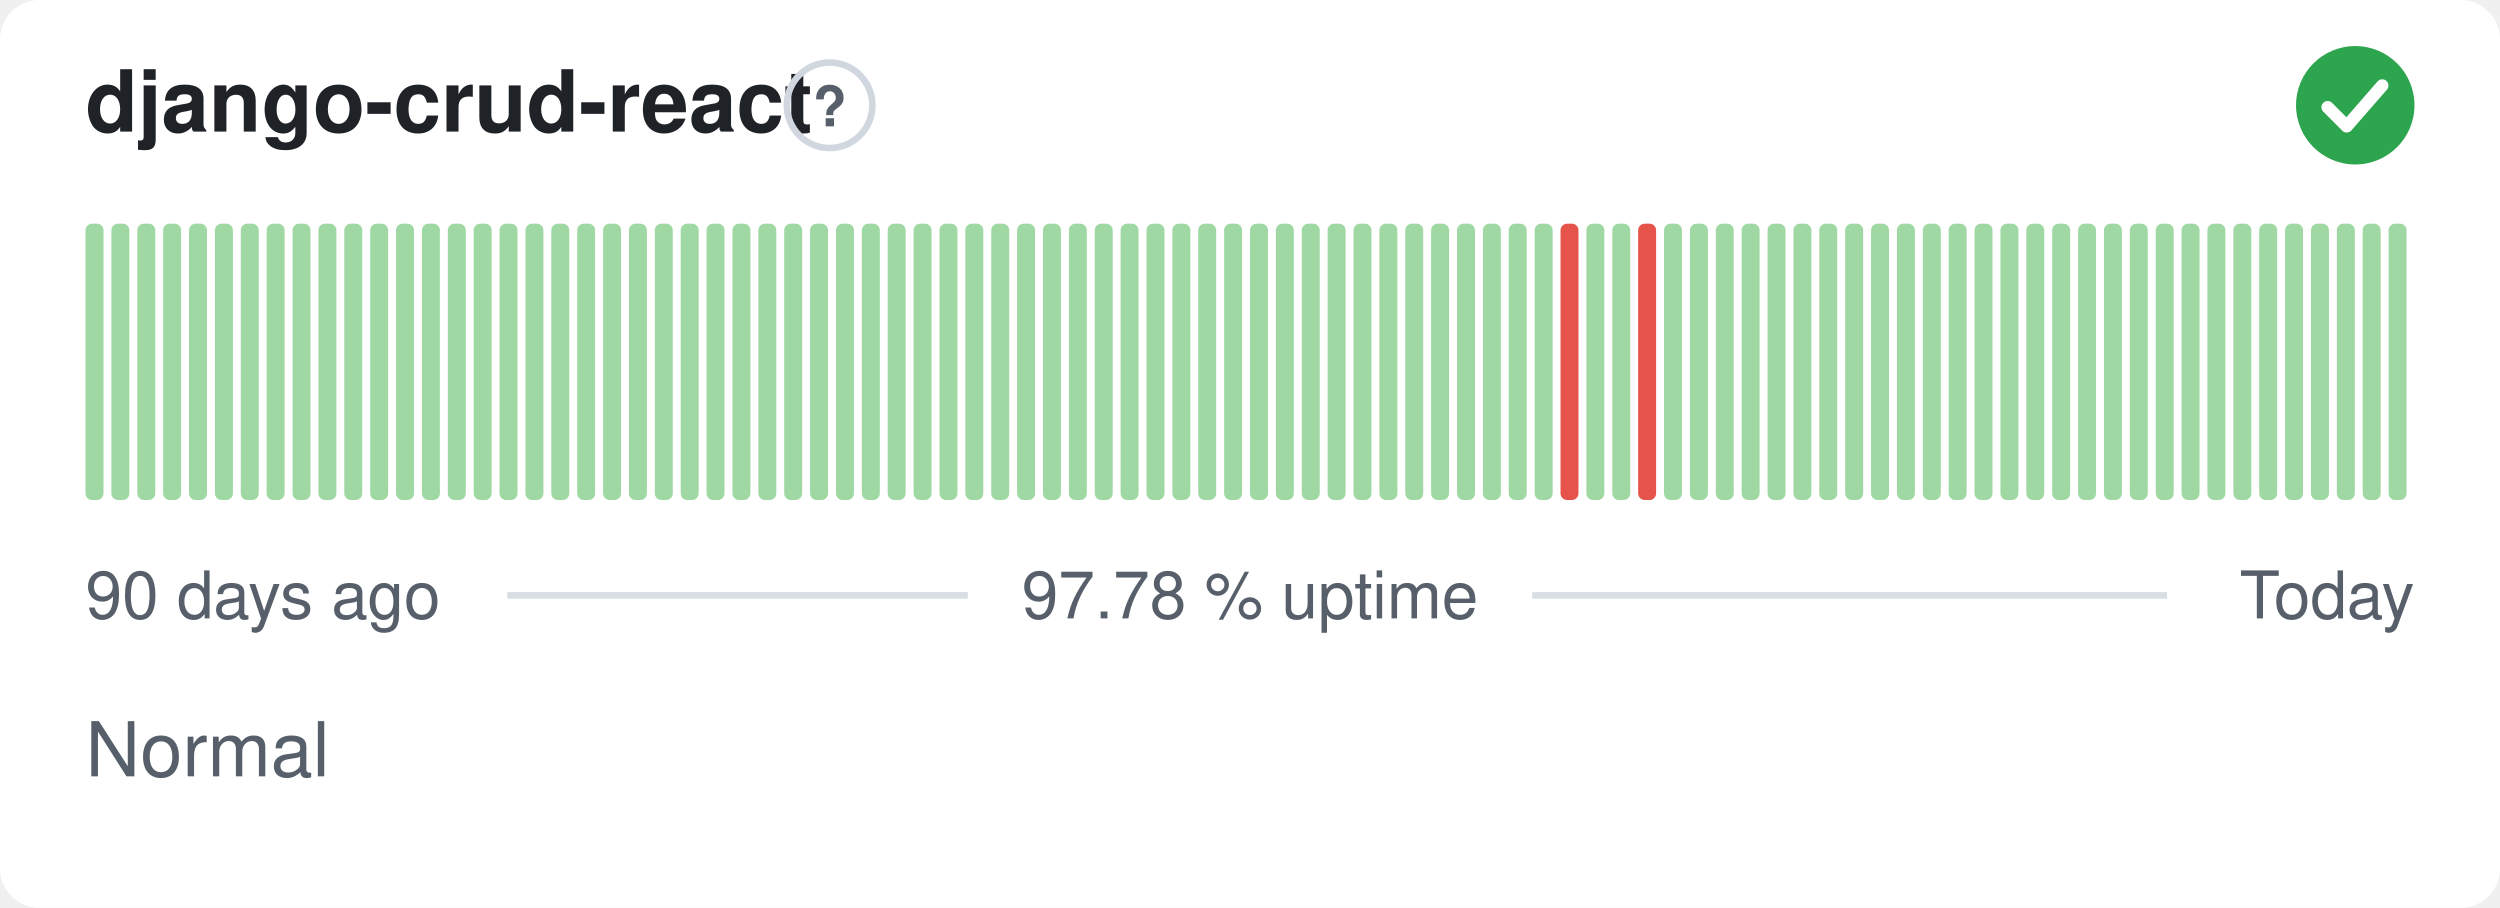
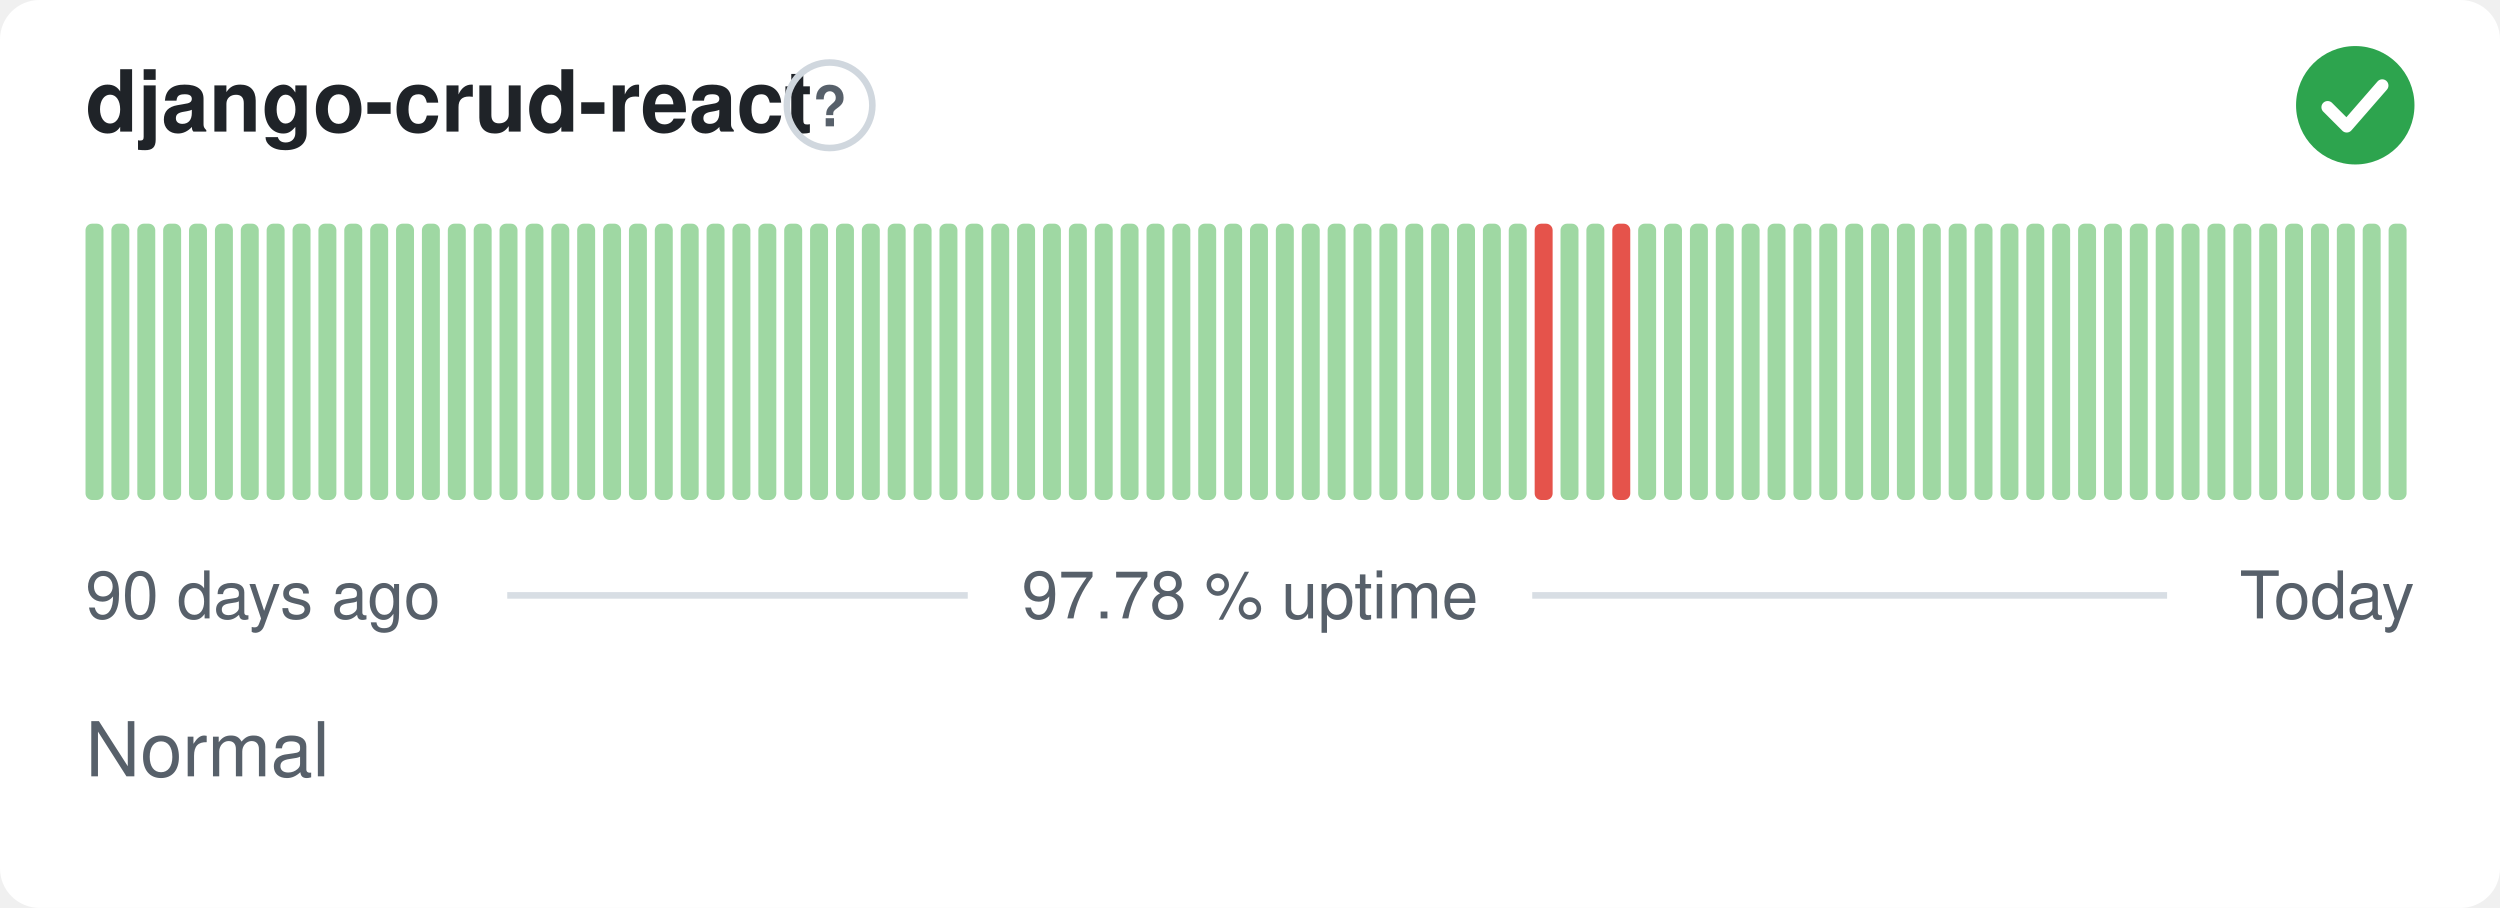
<svg xmlns="http://www.w3.org/2000/svg" width="380" height="138" viewBox="0 0 380 138" role="img" aria-label="django-crud-react: Normal, 97.78 % uptime over the last 90 days" font-family="-apple-system,BlinkMacSystemFont,'Segoe UI',Helvetica,Arial,sans-serif">
  <style>
    @media (prefers-color-scheme: dark) {
      .bg { fill: #0d1117 }
      .title { fill: #e6edf3 }
      .muted { fill: #8b949e }
      .hint { stroke: #30363d }
      .rule { stroke: #30363d }
      .nodata { fill: #21262d }
    }
  </style>
  <rect class="bg" width="380" height="138" rx="6" fill="#ffffff" />
  <text class="title" x="13" y="20" font-size="13" font-weight="600" fill="#1f2328">django-crud-react</text>
  <circle class="hint" cx="126.1" cy="16" r="6.5" fill="none" stroke="#d0d7de" stroke-width="1" />
  <text class="muted" x="126.1" y="19.2" text-anchor="middle" font-size="8.5" font-weight="700" fill="#57606a">?</text>
  <circle cx="358" cy="16" r="9" fill="#2da44e" />
  <path d="M353.80 16.30l2.90 2.90 5.40 -6.20" fill="none" stroke="#fff" stroke-width="1.89" stroke-linecap="round" stroke-linejoin="round" />
  <rect x="13.00" y="34.00" width="2.73" height="42.00" rx="1" fill="#9fd8a3" />
  <rect x="16.93" y="34.00" width="2.73" height="42.00" rx="1" fill="#9fd8a3" />
  <rect x="20.87" y="34.00" width="2.73" height="42.00" rx="1" fill="#9fd8a3" />
  <rect x="24.80" y="34.00" width="2.73" height="42.00" rx="1" fill="#9fd8a3" />
  <rect x="28.73" y="34.00" width="2.73" height="42.00" rx="1" fill="#9fd8a3" />
  <rect x="32.67" y="34.00" width="2.73" height="42.00" rx="1" fill="#9fd8a3" />
  <rect x="36.60" y="34.00" width="2.73" height="42.00" rx="1" fill="#9fd8a3" />
  <rect x="40.53" y="34.00" width="2.73" height="42.00" rx="1" fill="#9fd8a3" />
  <rect x="44.47" y="34.00" width="2.73" height="42.00" rx="1" fill="#9fd8a3" />
  <rect x="48.40" y="34.00" width="2.73" height="42.00" rx="1" fill="#9fd8a3" />
  <rect x="52.33" y="34.00" width="2.73" height="42.00" rx="1" fill="#9fd8a3" />
  <rect x="56.27" y="34.00" width="2.73" height="42.00" rx="1" fill="#9fd8a3" />
  <rect x="60.20" y="34.00" width="2.73" height="42.00" rx="1" fill="#9fd8a3" />
  <rect x="64.13" y="34.00" width="2.73" height="42.00" rx="1" fill="#9fd8a3" />
  <rect x="68.07" y="34.00" width="2.73" height="42.00" rx="1" fill="#9fd8a3" />
  <rect x="72.00" y="34.00" width="2.73" height="42.00" rx="1" fill="#9fd8a3" />
  <rect x="75.93" y="34.00" width="2.73" height="42.00" rx="1" fill="#9fd8a3" />
  <rect x="79.87" y="34.00" width="2.73" height="42.00" rx="1" fill="#9fd8a3" />
  <rect x="83.80" y="34.00" width="2.73" height="42.00" rx="1" fill="#9fd8a3" />
  <rect x="87.73" y="34.00" width="2.73" height="42.00" rx="1" fill="#9fd8a3" />
  <rect x="91.67" y="34.00" width="2.73" height="42.00" rx="1" fill="#9fd8a3" />
  <rect x="95.60" y="34.00" width="2.73" height="42.00" rx="1" fill="#9fd8a3" />
  <rect x="99.53" y="34.00" width="2.73" height="42.00" rx="1" fill="#9fd8a3" />
  <rect x="103.47" y="34.00" width="2.73" height="42.00" rx="1" fill="#9fd8a3" />
  <rect x="107.40" y="34.00" width="2.73" height="42.00" rx="1" fill="#9fd8a3" />
  <rect x="111.33" y="34.00" width="2.73" height="42.00" rx="1" fill="#9fd8a3" />
  <rect x="115.27" y="34.00" width="2.73" height="42.00" rx="1" fill="#9fd8a3" />
  <rect x="119.20" y="34.00" width="2.73" height="42.00" rx="1" fill="#9fd8a3" />
  <rect x="123.13" y="34.00" width="2.73" height="42.00" rx="1" fill="#9fd8a3" />
  <rect x="127.07" y="34.00" width="2.73" height="42.00" rx="1" fill="#9fd8a3" />
  <rect x="131.00" y="34.00" width="2.73" height="42.00" rx="1" fill="#9fd8a3" />
  <rect x="134.93" y="34.00" width="2.73" height="42.00" rx="1" fill="#9fd8a3" />
  <rect x="138.87" y="34.00" width="2.73" height="42.00" rx="1" fill="#9fd8a3" />
  <rect x="142.80" y="34.00" width="2.73" height="42.00" rx="1" fill="#9fd8a3" />
  <rect x="146.73" y="34.00" width="2.73" height="42.00" rx="1" fill="#9fd8a3" />
  <rect x="150.67" y="34.00" width="2.73" height="42.00" rx="1" fill="#9fd8a3" />
  <rect x="154.60" y="34.00" width="2.73" height="42.00" rx="1" fill="#9fd8a3" />
  <rect x="158.53" y="34.00" width="2.73" height="42.00" rx="1" fill="#9fd8a3" />
  <rect x="162.47" y="34.00" width="2.73" height="42.00" rx="1" fill="#9fd8a3" />
  <rect x="166.40" y="34.00" width="2.73" height="42.00" rx="1" fill="#9fd8a3" />
  <rect x="170.33" y="34.00" width="2.73" height="42.00" rx="1" fill="#9fd8a3" />
  <rect x="174.27" y="34.00" width="2.73" height="42.00" rx="1" fill="#9fd8a3" />
  <rect x="178.20" y="34.00" width="2.73" height="42.00" rx="1" fill="#9fd8a3" />
  <rect x="182.13" y="34.00" width="2.73" height="42.00" rx="1" fill="#9fd8a3" />
  <rect x="186.07" y="34.00" width="2.73" height="42.00" rx="1" fill="#9fd8a3" />
  <rect x="190.00" y="34.00" width="2.73" height="42.00" rx="1" fill="#9fd8a3" />
  <rect x="193.93" y="34.00" width="2.73" height="42.00" rx="1" fill="#9fd8a3" />
  <rect x="197.87" y="34.00" width="2.73" height="42.00" rx="1" fill="#9fd8a3" />
  <rect x="201.80" y="34.00" width="2.73" height="42.00" rx="1" fill="#9fd8a3" />
  <rect x="205.73" y="34.00" width="2.73" height="42.00" rx="1" fill="#9fd8a3" />
  <rect x="209.67" y="34.00" width="2.73" height="42.00" rx="1" fill="#9fd8a3" />
  <rect x="213.60" y="34.00" width="2.73" height="42.00" rx="1" fill="#9fd8a3" />
  <rect x="217.53" y="34.00" width="2.73" height="42.00" rx="1" fill="#9fd8a3" />
  <rect x="221.47" y="34.00" width="2.73" height="42.00" rx="1" fill="#9fd8a3" />
  <rect x="225.40" y="34.00" width="2.73" height="42.00" rx="1" fill="#9fd8a3" />
  <rect x="229.33" y="34.00" width="2.73" height="42.00" rx="1" fill="#9fd8a3" />
-   <rect x="233.27" y="34.00" width="2.73" height="42.00" rx="1" fill="#9fd8a3" />
-   <rect x="237.20" y="34.00" width="2.73" height="42.00" rx="1" fill="#e5534b" />
+   <rect x="233.27" y="34.00" width="2.73" height="42.00" rx="1" fill="#e5534b" />
+   <rect x="237.20" y="34.00" width="2.73" height="42.00" rx="1" fill="#9fd8a3" />
  <rect x="241.13" y="34.00" width="2.73" height="42.00" rx="1" fill="#9fd8a3" />
-   <rect x="245.07" y="34.00" width="2.73" height="42.00" rx="1" fill="#9fd8a3" />
-   <rect x="249.00" y="34.00" width="2.73" height="42.00" rx="1" fill="#e5534b" />
+   <rect x="245.07" y="34.00" width="2.73" height="42.00" rx="1" fill="#e5534b" />
+   <rect x="249.00" y="34.00" width="2.73" height="42.00" rx="1" fill="#9fd8a3" />
  <rect x="252.93" y="34.00" width="2.73" height="42.00" rx="1" fill="#9fd8a3" />
  <rect x="256.87" y="34.00" width="2.73" height="42.00" rx="1" fill="#9fd8a3" />
  <rect x="260.80" y="34.00" width="2.73" height="42.00" rx="1" fill="#9fd8a3" />
  <rect x="264.73" y="34.00" width="2.73" height="42.00" rx="1" fill="#9fd8a3" />
  <rect x="268.67" y="34.00" width="2.73" height="42.00" rx="1" fill="#9fd8a3" />
  <rect x="272.60" y="34.00" width="2.73" height="42.00" rx="1" fill="#9fd8a3" />
  <rect x="276.53" y="34.00" width="2.73" height="42.00" rx="1" fill="#9fd8a3" />
  <rect x="280.47" y="34.00" width="2.73" height="42.00" rx="1" fill="#9fd8a3" />
  <rect x="284.40" y="34.00" width="2.73" height="42.00" rx="1" fill="#9fd8a3" />
  <rect x="288.33" y="34.00" width="2.73" height="42.00" rx="1" fill="#9fd8a3" />
  <rect x="292.27" y="34.00" width="2.73" height="42.00" rx="1" fill="#9fd8a3" />
  <rect x="296.20" y="34.00" width="2.73" height="42.00" rx="1" fill="#9fd8a3" />
  <rect x="300.13" y="34.00" width="2.73" height="42.00" rx="1" fill="#9fd8a3" />
  <rect x="304.07" y="34.00" width="2.73" height="42.00" rx="1" fill="#9fd8a3" />
  <rect x="308.00" y="34.00" width="2.73" height="42.00" rx="1" fill="#9fd8a3" />
  <rect x="311.93" y="34.00" width="2.73" height="42.00" rx="1" fill="#9fd8a3" />
  <rect x="315.87" y="34.00" width="2.73" height="42.00" rx="1" fill="#9fd8a3" />
  <rect x="319.80" y="34.00" width="2.73" height="42.00" rx="1" fill="#9fd8a3" />
  <rect x="323.73" y="34.00" width="2.73" height="42.00" rx="1" fill="#9fd8a3" />
  <rect x="327.67" y="34.00" width="2.73" height="42.00" rx="1" fill="#9fd8a3" />
  <rect x="331.60" y="34.00" width="2.73" height="42.00" rx="1" fill="#9fd8a3" />
  <rect x="335.53" y="34.00" width="2.73" height="42.00" rx="1" fill="#9fd8a3" />
  <rect x="339.47" y="34.00" width="2.73" height="42.00" rx="1" fill="#9fd8a3" />
  <rect x="343.40" y="34.00" width="2.73" height="42.00" rx="1" fill="#9fd8a3" />
  <rect x="347.33" y="34.00" width="2.73" height="42.00" rx="1" fill="#9fd8a3" />
  <rect x="351.27" y="34.00" width="2.73" height="42.00" rx="1" fill="#9fd8a3" />
  <rect x="355.20" y="34.00" width="2.73" height="42.00" rx="1" fill="#9fd8a3" />
  <rect x="359.13" y="34.00" width="2.73" height="42.00" rx="1" fill="#9fd8a3" />
  <rect x="363.07" y="34.00" width="2.73" height="42.00" rx="1" fill="#9fd8a3" />
  <text class="muted" x="13" y="94" font-size="10" fill="#57606a">90 days ago</text>
  <text class="muted" x="190" y="94" text-anchor="middle" font-size="10" fill="#57606a">97.78 % uptime</text>
  <text class="muted" x="367" y="94" text-anchor="end" font-size="10" fill="#57606a">Today</text>
  <line class="rule" x1="77.1" y1="90.5" x2="147.1" y2="90.5" stroke="#d8dee4" stroke-width="1" />
  <line class="rule" x1="232.9" y1="90.5" x2="329.4" y2="90.5" stroke="#d8dee4" stroke-width="1" />
  <text class="muted" x="13" y="118" font-size="11.5" fill="#57606a">Normal</text>
</svg>
